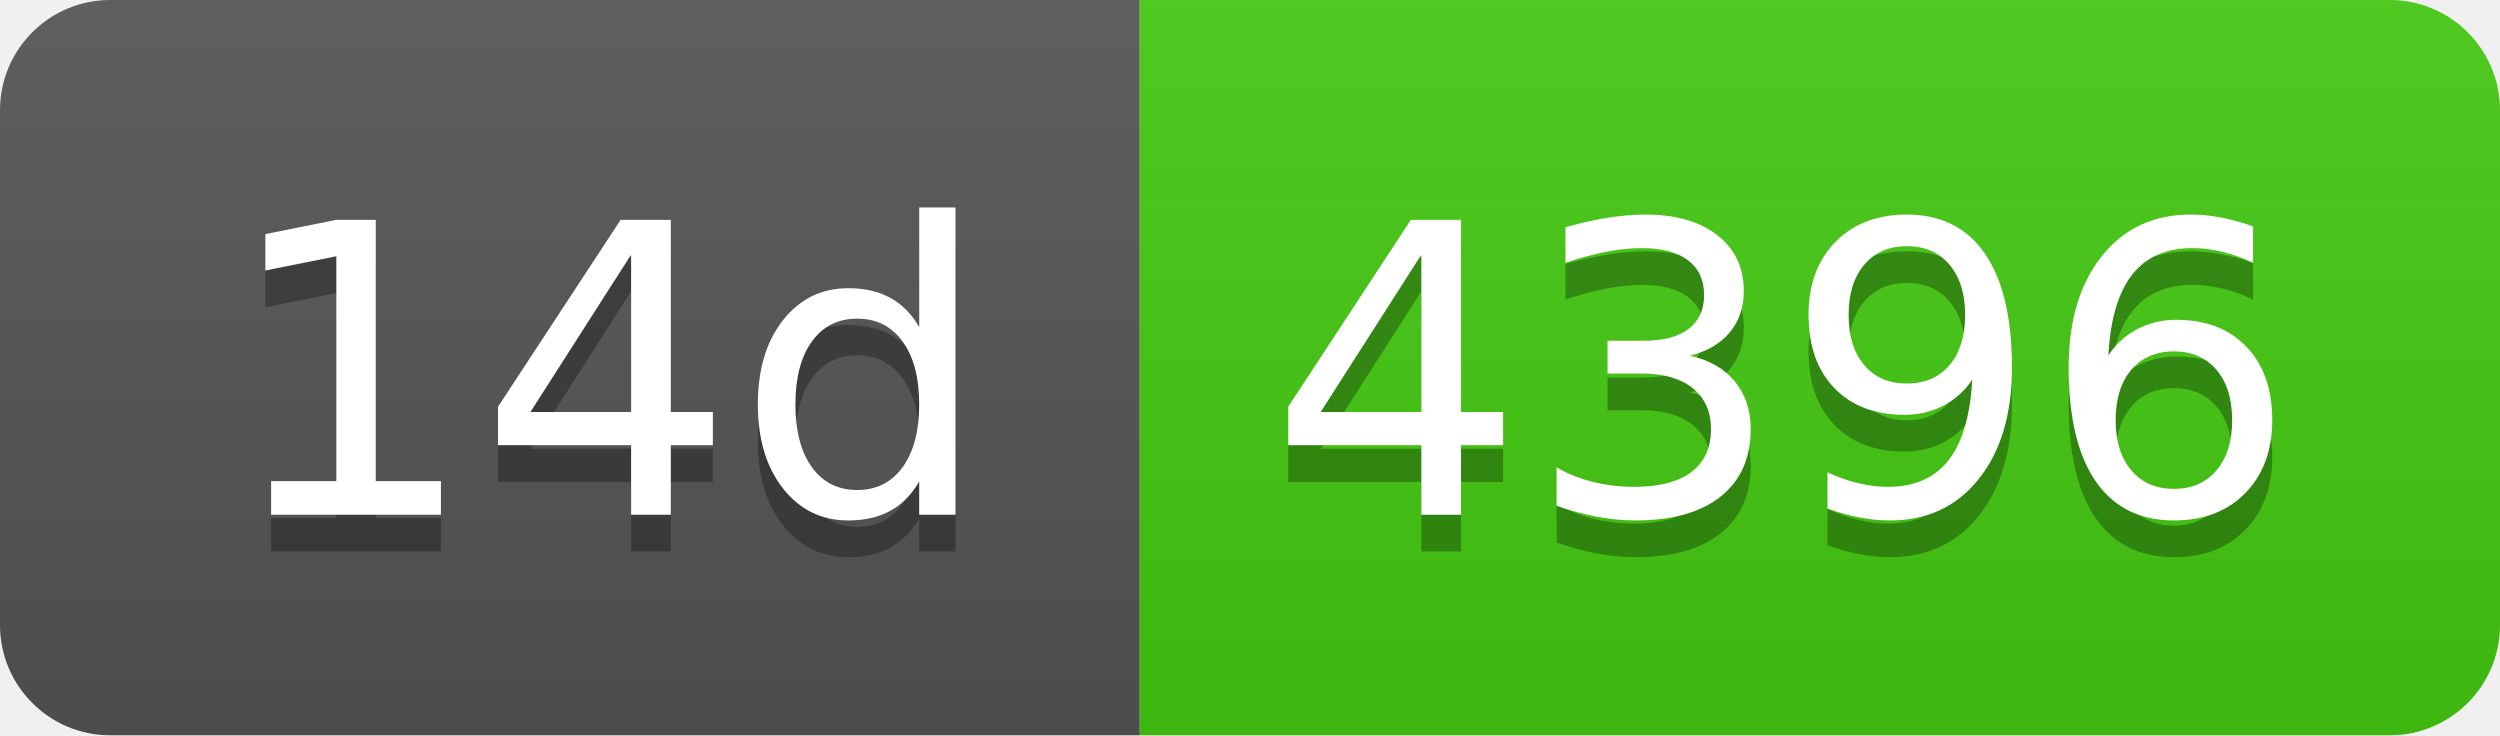
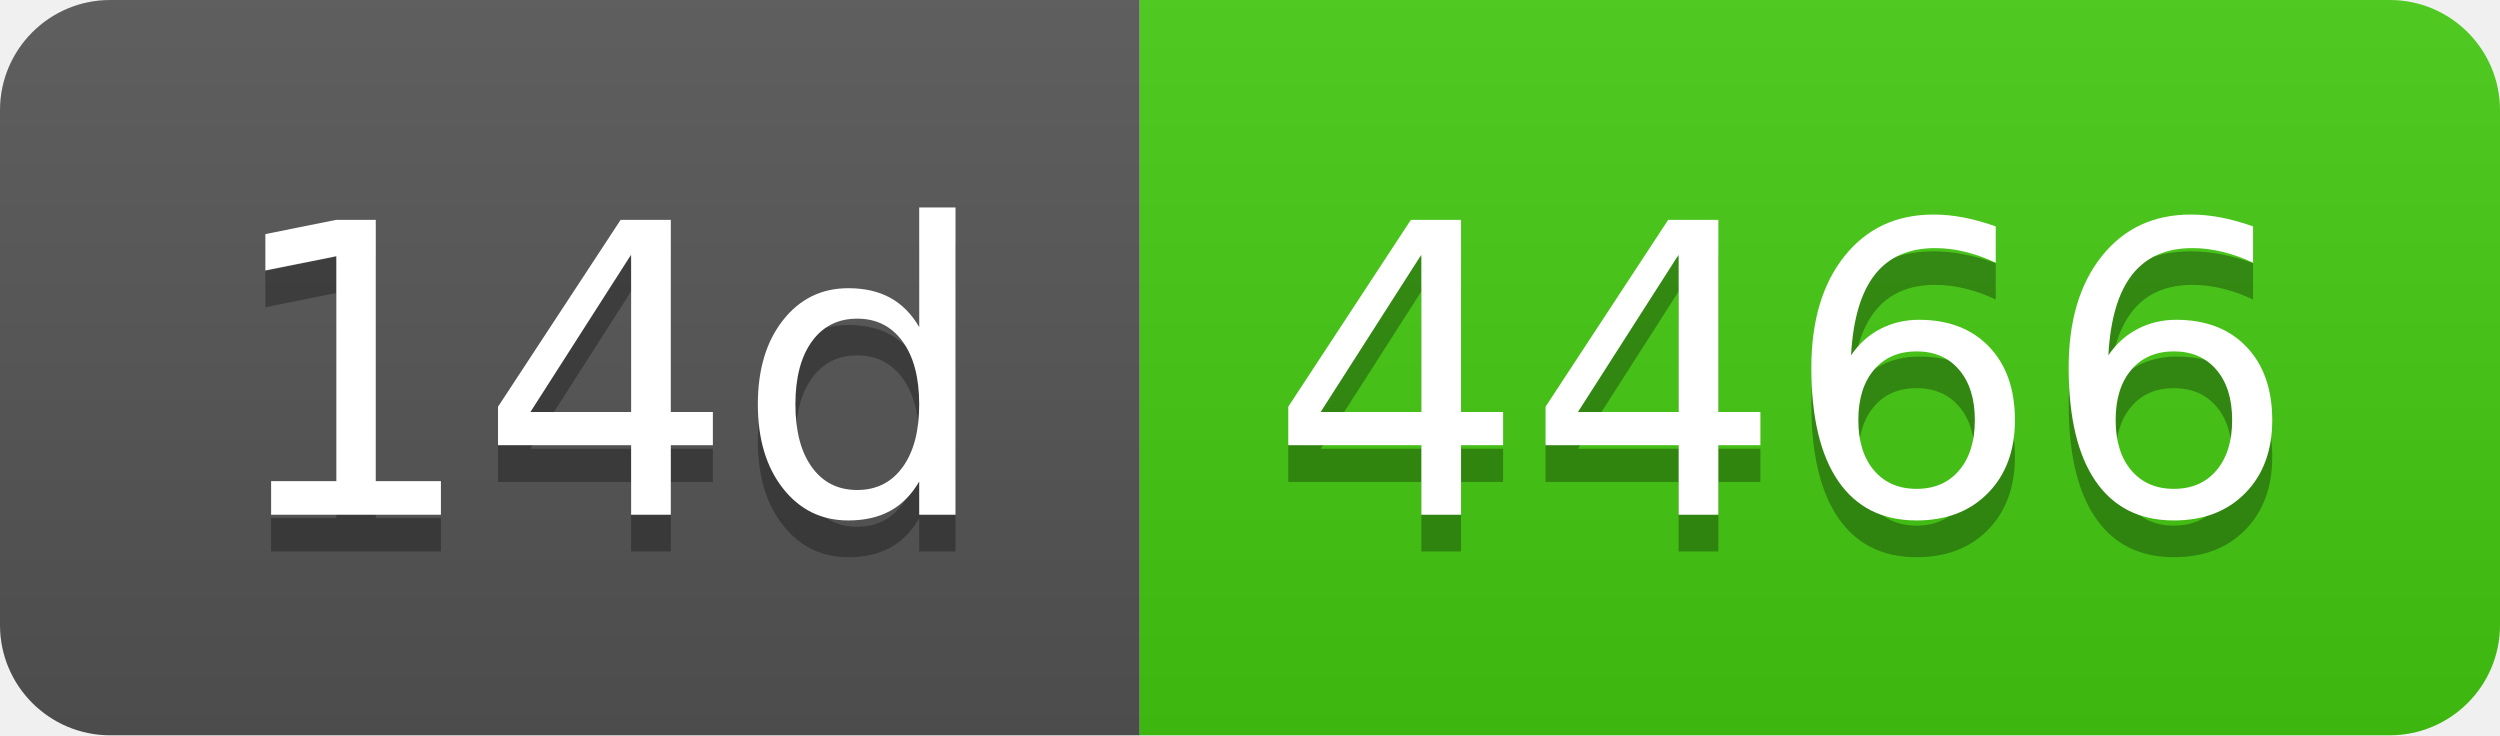
- <svg xmlns="http://www.w3.org/2000/svg" width="68" height="20" role="img" aria-label="14d: 4396">
+ <svg xmlns="http://www.w3.org/2000/svg" width="68" height="20" role="img" aria-label="14d: 4466">
  <linearGradient id="s" x2="0" y2="100%">
    <stop offset="0" stop-color="#bbb" stop-opacity=".1" />
    <stop offset="1" stop-opacity=".1" />
  </linearGradient>
  <clipPath id="r">
    <rect width="68" height="20" rx="3" fill="#fff" />
  </clipPath>
  <g clip-path="url(#r)">
    <rect width="31" height="20" fill="#555" />
    <rect x="31" width="37" height="20" fill="#4c1" />
    <rect width="68" height="20" fill="url(#s)" />
  </g>
  <g fill="#fff" text-anchor="middle" font-family="Verdana,Geneva,DejaVu Sans,sans-serif" text-rendering="geometricPrecision" font-size="110">
    <text aria-hidden="true" x="165" y="150" fill="#010101" fill-opacity=".3" transform="scale(.1)" textLength="210">14d</text>
    <text x="165" y="140" transform="scale(.1)" fill="#fff" textLength="210">14d</text>
-     <text aria-hidden="true" x="485" y="150" fill="#010101" fill-opacity=".3" transform="scale(.1)" textLength="270">4396</text>
-     <text x="485" y="140" transform="scale(.1)" fill="#fff" textLength="270">4396</text>
+     <text aria-hidden="true" x="485" y="150" fill="#010101" fill-opacity=".3" transform="scale(.1)" textLength="270">4466</text>
+     <text x="485" y="140" transform="scale(.1)" fill="#fff" textLength="270">4466</text>
  </g>
</svg>
